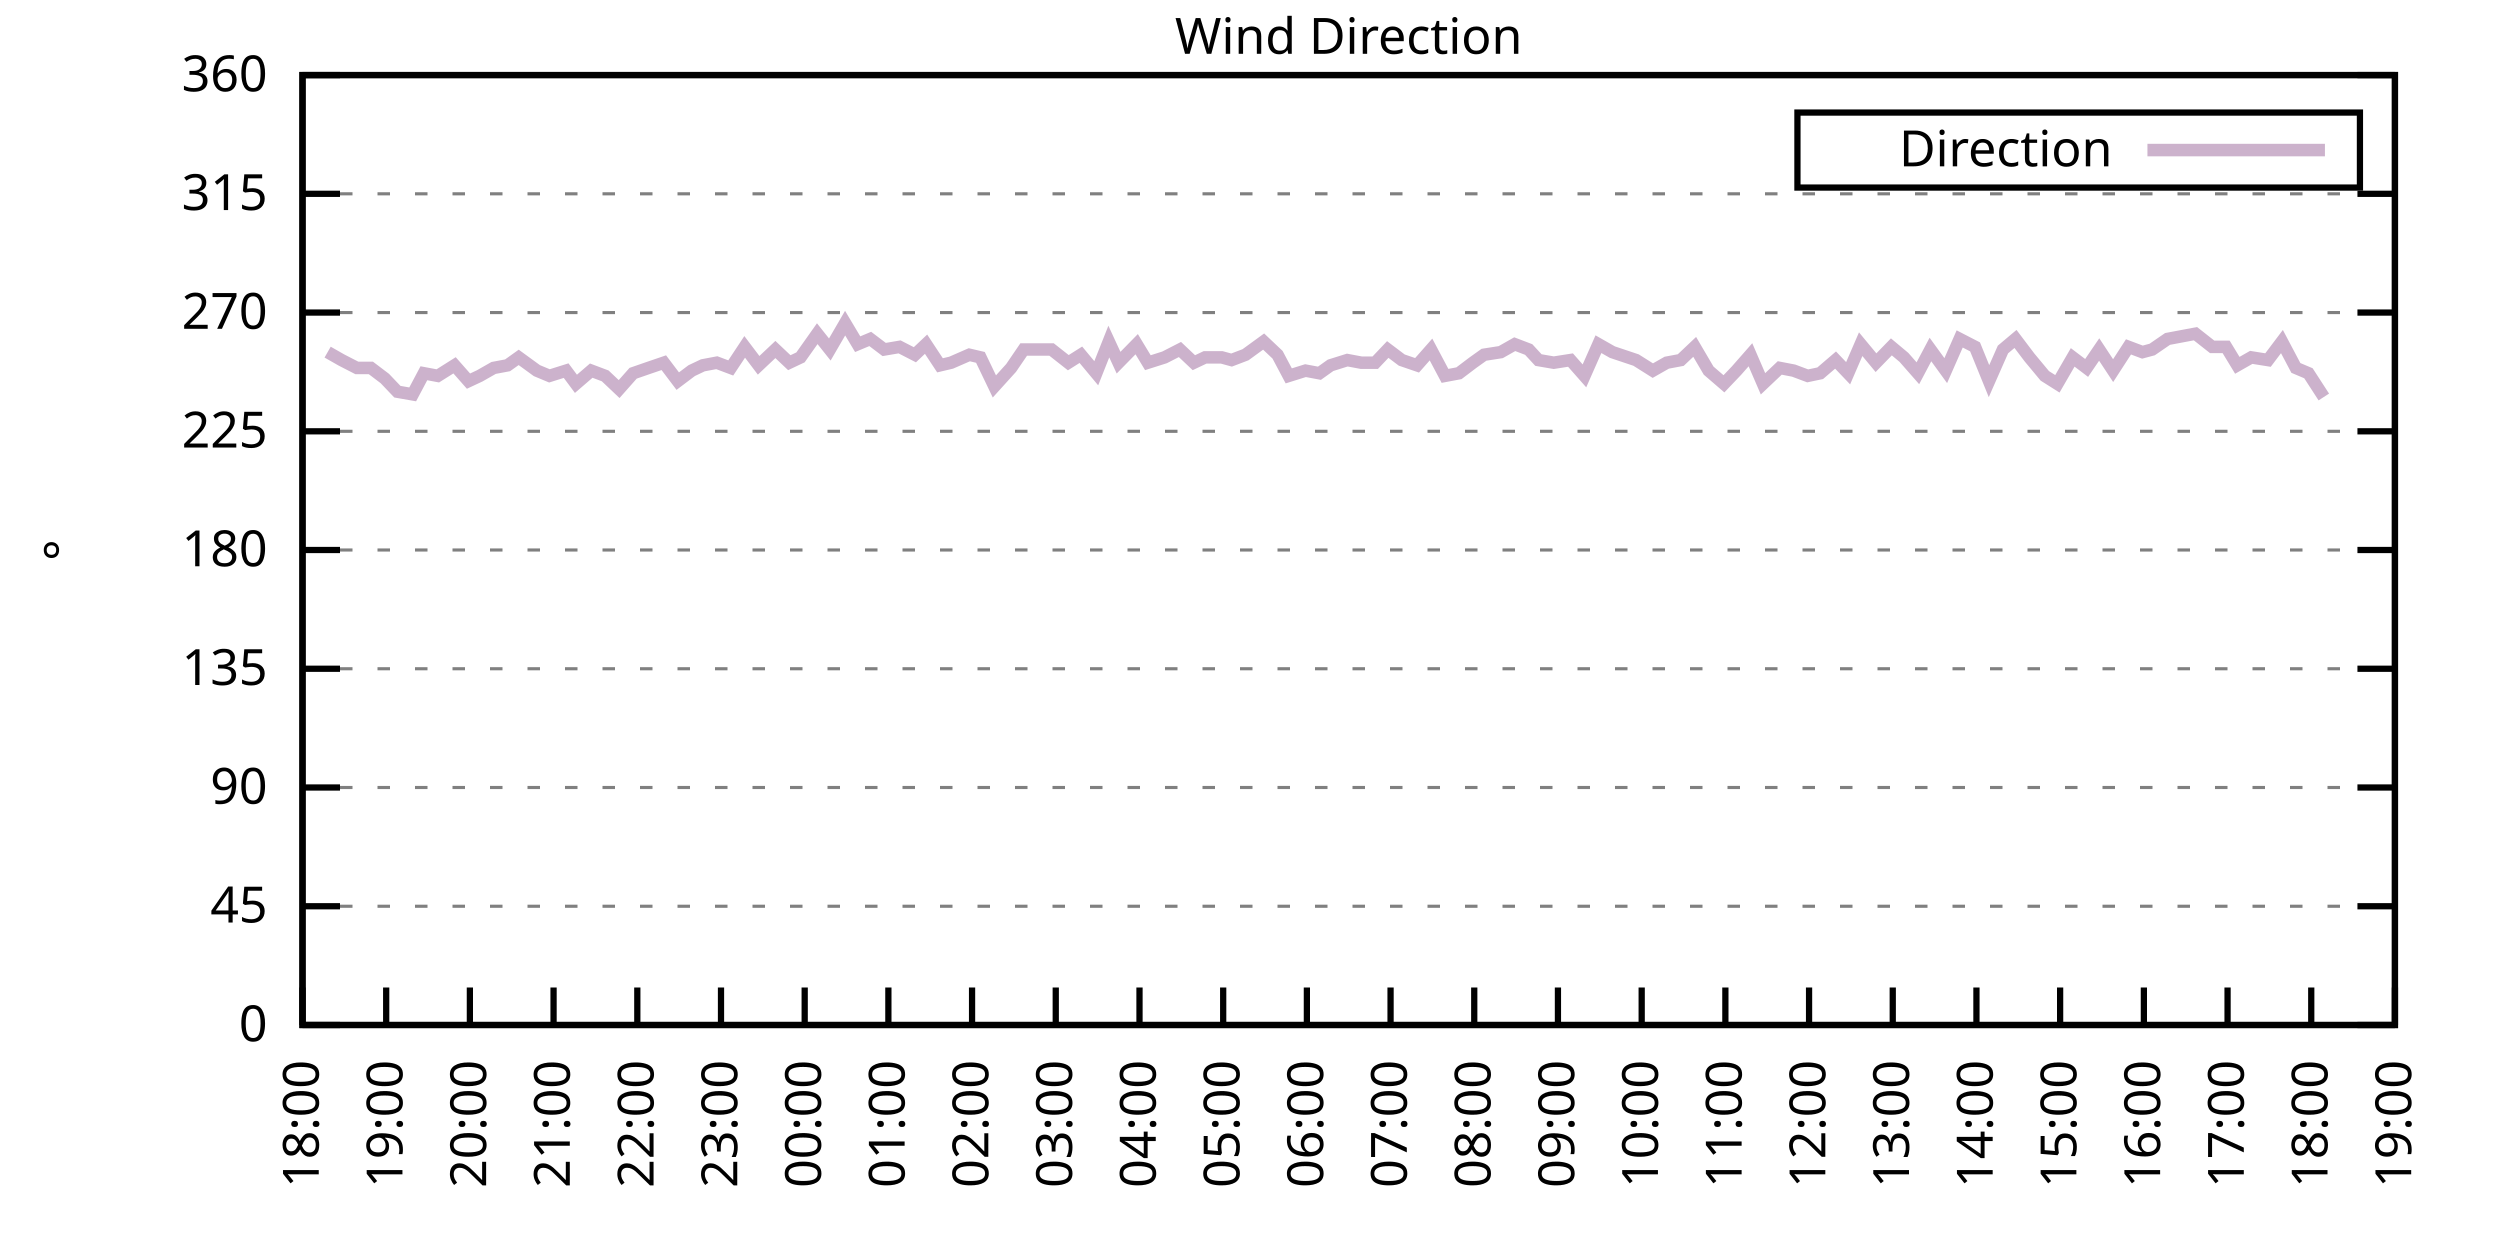
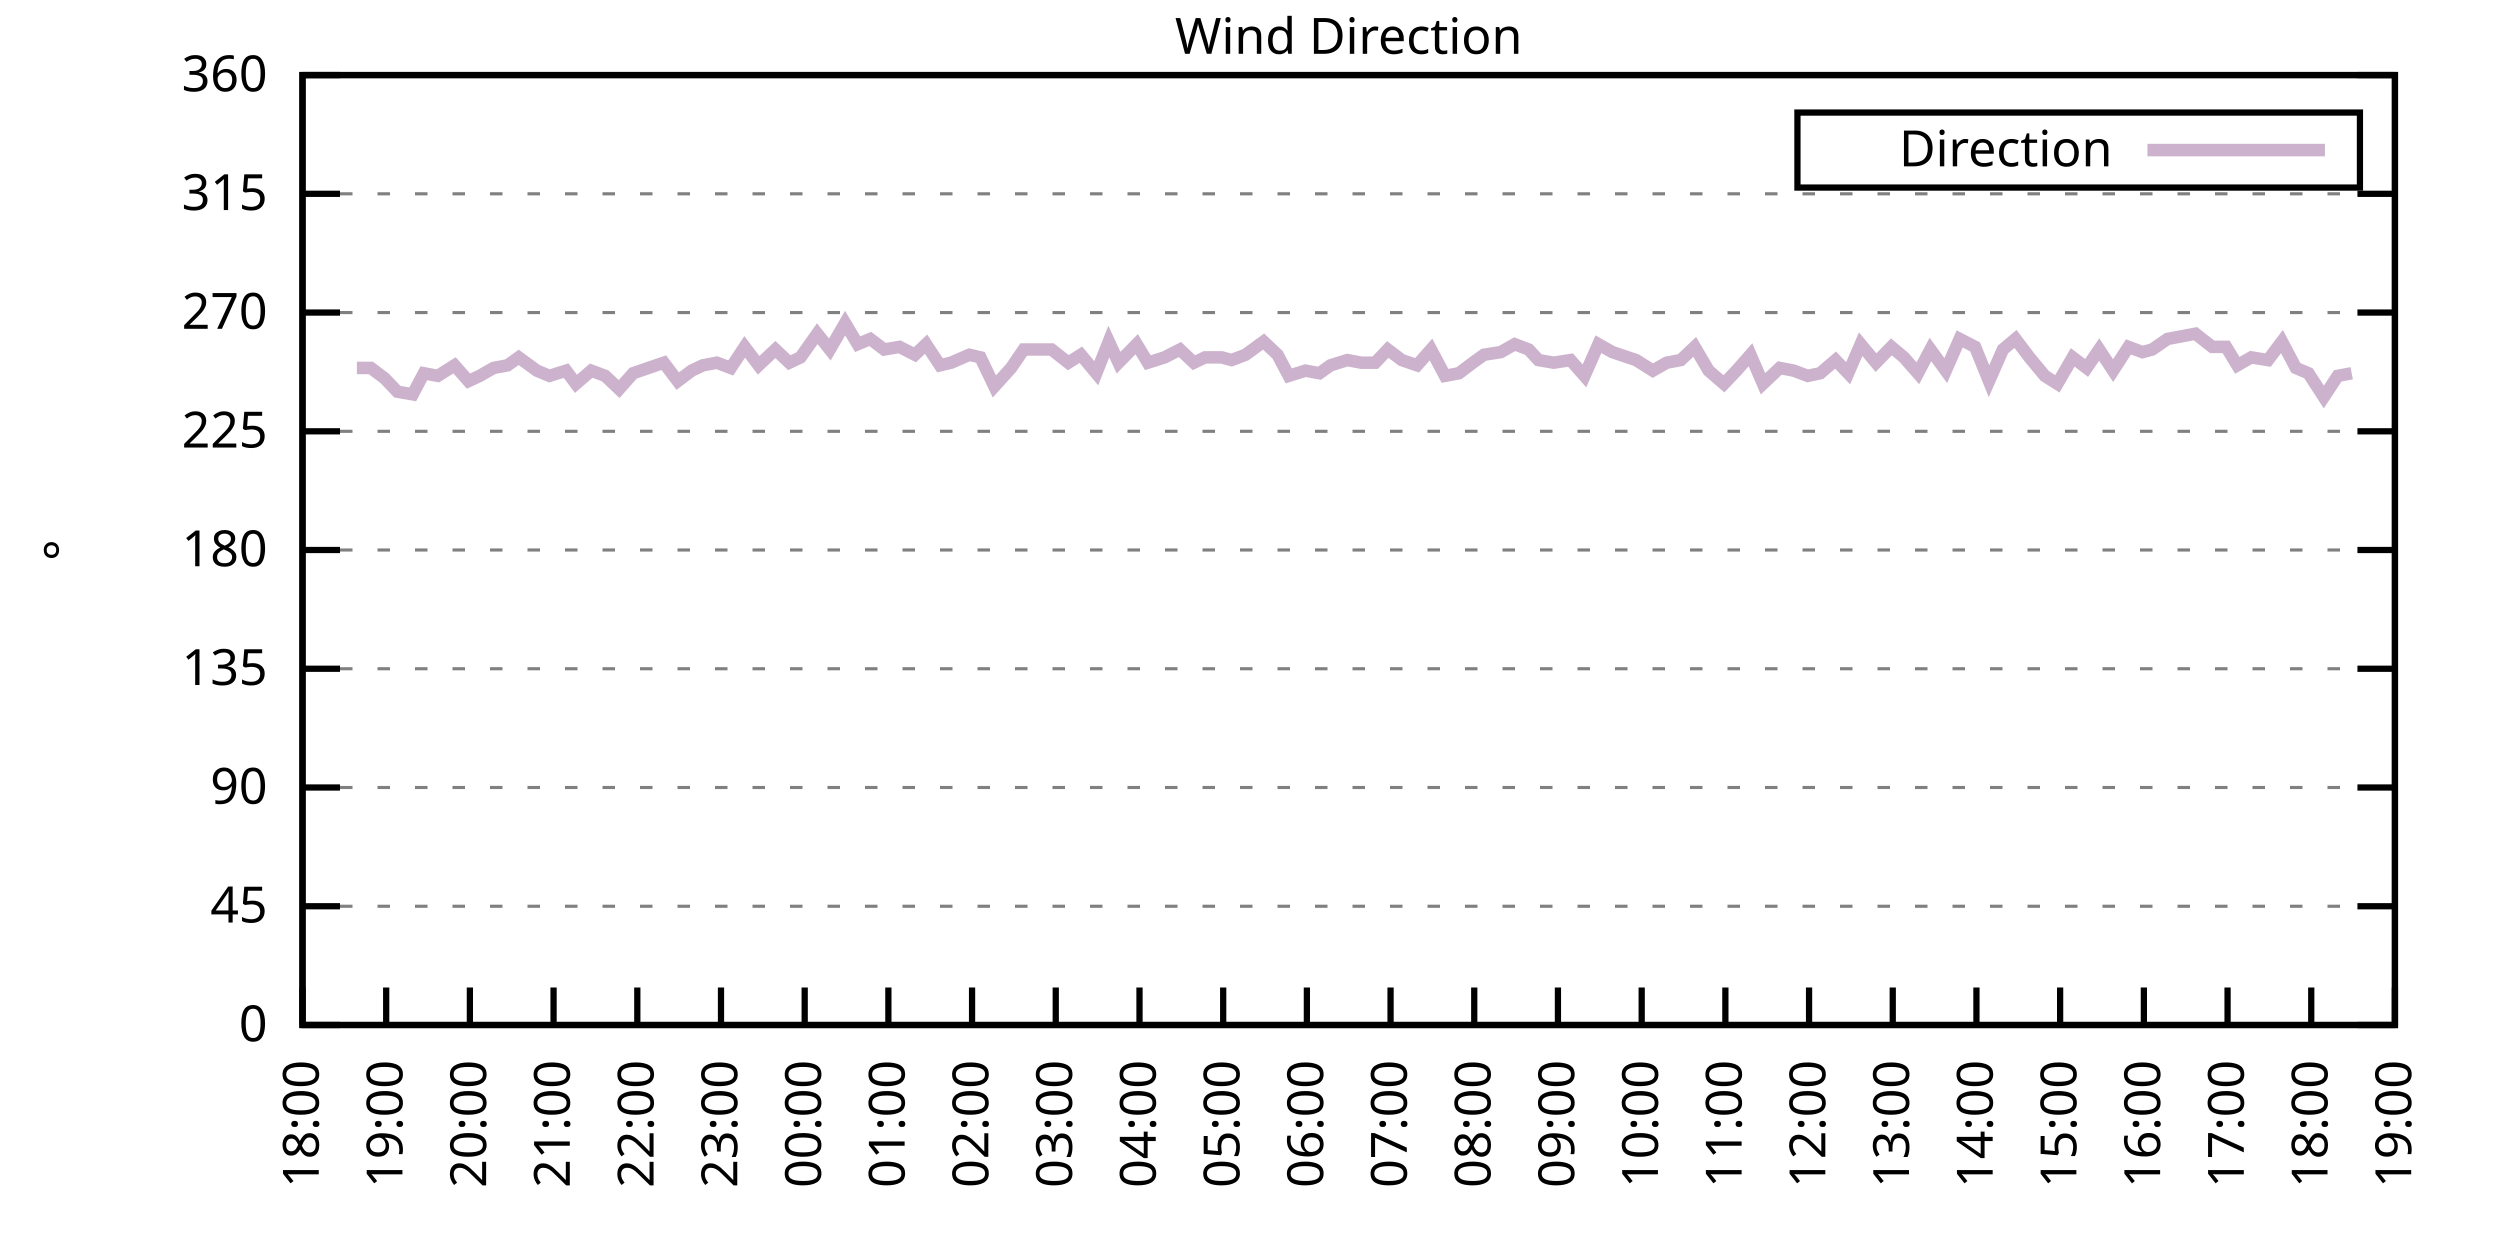
<svg xmlns="http://www.w3.org/2000/svg" xmlns:xlink="http://www.w3.org/1999/xlink" width="400" height="200" viewBox="0 0 400 200">
  <g id="gnuplot_canvas">
    <rect x="0" y="0" width="400" height="200" fill="none" />
    <defs>
      <circle id="gpDot" r="0.5" stroke-width="0.5" stroke="currentColor" />
      <path id="gpPt0" stroke-width="0.333" stroke="currentColor" d="M-1,0 h2 M0,-1 v2" />
      <path id="gpPt1" stroke-width="0.333" stroke="currentColor" d="M-1,-1 L1,1 M1,-1 L-1,1" />
      <path id="gpPt2" stroke-width="0.333" stroke="currentColor" d="M-1,0 L1,0 M0,-1 L0,1 M-1,-1 L1,1 M-1,1 L1,-1" />
      <rect id="gpPt3" stroke-width="0.333" stroke="currentColor" x="-1" y="-1" width="2" height="2" />
      <rect id="gpPt4" stroke-width="0.333" stroke="currentColor" fill="currentColor" x="-1" y="-1" width="2" height="2" />
      <circle id="gpPt5" stroke-width="0.333" stroke="currentColor" cx="0" cy="0" r="1" />
      <use xlink:href="#gpPt5" id="gpPt6" fill="currentColor" stroke="none" />
      <path id="gpPt7" stroke-width="0.333" stroke="currentColor" d="M0,-1.33 L-1.33,0.67 L1.33,0.67 z" />
      <use xlink:href="#gpPt7" id="gpPt8" fill="currentColor" stroke="none" />
      <use xlink:href="#gpPt7" id="gpPt9" stroke="currentColor" transform="rotate(180)" />
      <use xlink:href="#gpPt9" id="gpPt10" fill="currentColor" stroke="none" />
      <use xlink:href="#gpPt3" id="gpPt11" stroke="currentColor" transform="rotate(45)" />
      <use xlink:href="#gpPt11" id="gpPt12" fill="currentColor" stroke="none" />
      <path id="gpPt13" stroke-width="0.333" stroke="currentColor" d="M0,1.330 L1.265,0.411 L0.782,-1.067 L-0.782,-1.076 L-1.265,0.411 z" />
      <use xlink:href="#gpPt13" id="gpPt14" fill="currentColor" stroke="none" />
      <filter id="textbox" filterUnits="objectBoundingBox" x="0" y="0" height="1" width="1">
        <feFlood flood-color="white" flood-opacity="1" result="bgnd" />
        <feComposite in="SourceGraphic" in2="bgnd" operator="atop" />
      </filter>
      <filter id="greybox" filterUnits="objectBoundingBox" x="0" y="0" height="1" width="1">
        <feFlood flood-color="lightgrey" flood-opacity="1" result="grey" />
        <feComposite in="SourceGraphic" in2="grey" operator="atop" />
      </filter>
    </defs>
    <g fill="none" color="white" stroke="currentColor" stroke-width="1.00" stroke-linecap="butt" stroke-linejoin="miter">
</g>
    <g fill="none" color="black" stroke="currentColor" stroke-width="1.00" stroke-linecap="butt" stroke-linejoin="miter">
      <g stroke="none" shape-rendering="crispEdges">
        <polygon fill="rgb(255, 255, 255)" points="48.40,164.00 383.18,164.00 383.18,12.02 48.40,12.02 " />
      </g>
    </g>
    <g fill="none" color="black" stroke="currentColor" stroke-width="1.00" stroke-linecap="butt" stroke-linejoin="miter">
</g>
    <g fill="none" color="black" stroke="black" stroke-width="0.50" stroke-linecap="butt" stroke-linejoin="miter">
</g>
    <g fill="none" color="gray" stroke="currentColor" stroke-width="0.50" stroke-linecap="butt" stroke-linejoin="miter">
      <path stroke="gray" stroke-dasharray="2,4" class="gridline" d="M48.40,164.00 L383.19,164.00  " />
    </g>
    <g fill="none" color="gray" stroke="gray" stroke-width="1.00" stroke-linecap="butt" stroke-linejoin="miter">
</g>
    <g fill="none" color="black" stroke="currentColor" stroke-width="1.00" stroke-linecap="butt" stroke-linejoin="miter">
      <path stroke="black" d="M48.40,164.00 L54.40,164.00 M383.19,164.00 L377.19,164.00  " />
      <g transform="translate(42.80,166.60)" stroke="none" fill="black" font-family="Sans" font-size="8.00" text-anchor="end">
        <text>
          <tspan font-family="Sans"> 0</tspan>
        </text>
      </g>
    </g>
    <g fill="none" color="black" stroke="currentColor" stroke-width="1.00" stroke-linecap="butt" stroke-linejoin="miter">
</g>
    <g fill="none" color="black" stroke="black" stroke-width="0.50" stroke-linecap="butt" stroke-linejoin="miter">
</g>
    <g fill="none" color="gray" stroke="currentColor" stroke-width="0.50" stroke-linecap="butt" stroke-linejoin="miter">
      <path stroke="gray" stroke-dasharray="2,4" class="gridline" d="M48.40,145.00 L383.19,145.00  " />
    </g>
    <g fill="none" color="gray" stroke="gray" stroke-width="1.00" stroke-linecap="butt" stroke-linejoin="miter">
</g>
    <g fill="none" color="black" stroke="currentColor" stroke-width="1.00" stroke-linecap="butt" stroke-linejoin="miter">
      <path stroke="black" d="M48.40,145.00 L54.40,145.00 M383.19,145.00 L377.19,145.00  " />
      <g transform="translate(42.80,147.60)" stroke="none" fill="black" font-family="Sans" font-size="8.00" text-anchor="end">
        <text>
          <tspan font-family="Sans"> 45</tspan>
        </text>
      </g>
    </g>
    <g fill="none" color="black" stroke="currentColor" stroke-width="1.00" stroke-linecap="butt" stroke-linejoin="miter">
</g>
    <g fill="none" color="black" stroke="black" stroke-width="0.50" stroke-linecap="butt" stroke-linejoin="miter">
</g>
    <g fill="none" color="gray" stroke="currentColor" stroke-width="0.50" stroke-linecap="butt" stroke-linejoin="miter">
      <path stroke="gray" stroke-dasharray="2,4" class="gridline" d="M48.40,126.00 L383.19,126.00  " />
    </g>
    <g fill="none" color="gray" stroke="gray" stroke-width="1.00" stroke-linecap="butt" stroke-linejoin="miter">
</g>
    <g fill="none" color="black" stroke="currentColor" stroke-width="1.00" stroke-linecap="butt" stroke-linejoin="miter">
      <path stroke="black" d="M48.40,126.00 L54.40,126.00 M383.19,126.00 L377.19,126.00  " />
      <g transform="translate(42.80,128.60)" stroke="none" fill="black" font-family="Sans" font-size="8.00" text-anchor="end">
        <text>
          <tspan font-family="Sans"> 90</tspan>
        </text>
      </g>
    </g>
    <g fill="none" color="black" stroke="currentColor" stroke-width="1.00" stroke-linecap="butt" stroke-linejoin="miter">
</g>
    <g fill="none" color="black" stroke="black" stroke-width="0.50" stroke-linecap="butt" stroke-linejoin="miter">
</g>
    <g fill="none" color="gray" stroke="currentColor" stroke-width="0.50" stroke-linecap="butt" stroke-linejoin="miter">
      <path stroke="gray" stroke-dasharray="2,4" class="gridline" d="M48.40,107.00 L383.19,107.00  " />
    </g>
    <g fill="none" color="gray" stroke="gray" stroke-width="1.00" stroke-linecap="butt" stroke-linejoin="miter">
</g>
    <g fill="none" color="black" stroke="currentColor" stroke-width="1.00" stroke-linecap="butt" stroke-linejoin="miter">
      <path stroke="black" d="M48.40,107.00 L54.40,107.00 M383.19,107.00 L377.19,107.00  " />
      <g transform="translate(42.80,109.60)" stroke="none" fill="black" font-family="Sans" font-size="8.00" text-anchor="end">
        <text>
          <tspan font-family="Sans"> 135</tspan>
        </text>
      </g>
    </g>
    <g fill="none" color="black" stroke="currentColor" stroke-width="1.00" stroke-linecap="butt" stroke-linejoin="miter">
</g>
    <g fill="none" color="black" stroke="black" stroke-width="0.50" stroke-linecap="butt" stroke-linejoin="miter">
</g>
    <g fill="none" color="gray" stroke="currentColor" stroke-width="0.50" stroke-linecap="butt" stroke-linejoin="miter">
      <path stroke="gray" stroke-dasharray="2,4" class="gridline" d="M48.40,88.00 L383.19,88.00  " />
    </g>
    <g fill="none" color="gray" stroke="gray" stroke-width="1.00" stroke-linecap="butt" stroke-linejoin="miter">
</g>
    <g fill="none" color="black" stroke="currentColor" stroke-width="1.00" stroke-linecap="butt" stroke-linejoin="miter">
      <path stroke="black" d="M48.40,88.00 L54.40,88.00 M383.19,88.00 L377.19,88.00  " />
      <g transform="translate(42.80,90.60)" stroke="none" fill="black" font-family="Sans" font-size="8.00" text-anchor="end">
        <text>
          <tspan font-family="Sans"> 180</tspan>
        </text>
      </g>
    </g>
    <g fill="none" color="black" stroke="currentColor" stroke-width="1.00" stroke-linecap="butt" stroke-linejoin="miter">
</g>
    <g fill="none" color="black" stroke="black" stroke-width="0.50" stroke-linecap="butt" stroke-linejoin="miter">
</g>
    <g fill="none" color="gray" stroke="currentColor" stroke-width="0.50" stroke-linecap="butt" stroke-linejoin="miter">
      <path stroke="gray" stroke-dasharray="2,4" class="gridline" d="M48.40,69.01 L383.19,69.01  " />
    </g>
    <g fill="none" color="gray" stroke="gray" stroke-width="1.00" stroke-linecap="butt" stroke-linejoin="miter">
</g>
    <g fill="none" color="black" stroke="currentColor" stroke-width="1.00" stroke-linecap="butt" stroke-linejoin="miter">
      <path stroke="black" d="M48.40,69.01 L54.40,69.01 M383.19,69.01 L377.19,69.01  " />
      <g transform="translate(42.80,71.61)" stroke="none" fill="black" font-family="Sans" font-size="8.00" text-anchor="end">
        <text>
          <tspan font-family="Sans"> 225</tspan>
        </text>
      </g>
    </g>
    <g fill="none" color="black" stroke="currentColor" stroke-width="1.00" stroke-linecap="butt" stroke-linejoin="miter">
</g>
    <g fill="none" color="black" stroke="black" stroke-width="0.50" stroke-linecap="butt" stroke-linejoin="miter">
</g>
    <g fill="none" color="gray" stroke="currentColor" stroke-width="0.50" stroke-linecap="butt" stroke-linejoin="miter">
      <path stroke="gray" stroke-dasharray="2,4" class="gridline" d="M48.40,50.01 L383.19,50.01  " />
    </g>
    <g fill="none" color="gray" stroke="gray" stroke-width="1.00" stroke-linecap="butt" stroke-linejoin="miter">
</g>
    <g fill="none" color="black" stroke="currentColor" stroke-width="1.00" stroke-linecap="butt" stroke-linejoin="miter">
      <path stroke="black" d="M48.40,50.01 L54.40,50.01 M383.19,50.01 L377.19,50.01  " />
      <g transform="translate(42.80,52.61)" stroke="none" fill="black" font-family="Sans" font-size="8.00" text-anchor="end">
        <text>
          <tspan font-family="Sans"> 270</tspan>
        </text>
      </g>
    </g>
    <g fill="none" color="black" stroke="currentColor" stroke-width="1.00" stroke-linecap="butt" stroke-linejoin="miter">
</g>
    <g fill="none" color="black" stroke="black" stroke-width="0.50" stroke-linecap="butt" stroke-linejoin="miter">
</g>
    <g fill="none" color="gray" stroke="currentColor" stroke-width="0.50" stroke-linecap="butt" stroke-linejoin="miter">
      <path stroke="gray" stroke-dasharray="2,4" class="gridline" d="M48.40,31.01 L383.19,31.01  " />
    </g>
    <g fill="none" color="gray" stroke="gray" stroke-width="1.00" stroke-linecap="butt" stroke-linejoin="miter">
</g>
    <g fill="none" color="black" stroke="currentColor" stroke-width="1.00" stroke-linecap="butt" stroke-linejoin="miter">
      <path stroke="black" d="M48.40,31.01 L54.40,31.01 M383.19,31.01 L377.19,31.01  " />
      <g transform="translate(42.80,33.61)" stroke="none" fill="black" font-family="Sans" font-size="8.00" text-anchor="end">
        <text>
          <tspan font-family="Sans"> 315</tspan>
        </text>
      </g>
    </g>
    <g fill="none" color="black" stroke="currentColor" stroke-width="1.00" stroke-linecap="butt" stroke-linejoin="miter">
</g>
    <g fill="none" color="black" stroke="black" stroke-width="0.50" stroke-linecap="butt" stroke-linejoin="miter">
</g>
    <g fill="none" color="gray" stroke="currentColor" stroke-width="0.50" stroke-linecap="butt" stroke-linejoin="miter">
      <path stroke="gray" stroke-dasharray="2,4" class="gridline" d="M48.40,12.01 L383.19,12.01  " />
    </g>
    <g fill="none" color="gray" stroke="gray" stroke-width="1.00" stroke-linecap="butt" stroke-linejoin="miter">
</g>
    <g fill="none" color="black" stroke="currentColor" stroke-width="1.00" stroke-linecap="butt" stroke-linejoin="miter">
      <path stroke="black" d="M48.40,12.01 L54.40,12.01 M383.19,12.01 L377.19,12.01  " />
      <g transform="translate(42.80,14.61)" stroke="none" fill="black" font-family="Sans" font-size="8.00" text-anchor="end">
        <text>
          <tspan font-family="Sans"> 360</tspan>
        </text>
      </g>
    </g>
    <g fill="none" color="black" stroke="currentColor" stroke-width="1.00" stroke-linecap="butt" stroke-linejoin="miter">
      <path stroke="black" d="M48.40,164.00 L48.40,158.00  " />
      <g transform="translate(51.00,169.60) rotate(270.00)" stroke="none" fill="black" font-family="Sans" font-size="8.00" text-anchor="end">
        <text>
          <tspan font-family="Sans">18:00</tspan>
        </text>
      </g>
    </g>
    <g fill="none" color="black" stroke="currentColor" stroke-width="1.00" stroke-linecap="butt" stroke-linejoin="miter">
      <path stroke="black" d="M61.79,164.00 L61.79,158.00  " />
      <g transform="translate(64.39,169.60) rotate(270.00)" stroke="none" fill="black" font-family="Sans" font-size="8.00" text-anchor="end">
        <text>
          <tspan font-family="Sans">19:00</tspan>
        </text>
      </g>
    </g>
    <g fill="none" color="black" stroke="currentColor" stroke-width="1.00" stroke-linecap="butt" stroke-linejoin="miter">
      <path stroke="black" d="M75.18,164.00 L75.18,158.00  " />
      <g transform="translate(77.78,169.60) rotate(270.00)" stroke="none" fill="black" font-family="Sans" font-size="8.00" text-anchor="end">
        <text>
          <tspan font-family="Sans">20:00</tspan>
        </text>
      </g>
    </g>
    <g fill="none" color="black" stroke="currentColor" stroke-width="1.00" stroke-linecap="butt" stroke-linejoin="miter">
      <path stroke="black" d="M88.57,164.00 L88.57,158.00  " />
      <g transform="translate(91.17,169.60) rotate(270.00)" stroke="none" fill="black" font-family="Sans" font-size="8.00" text-anchor="end">
        <text>
          <tspan font-family="Sans">21:00</tspan>
        </text>
      </g>
    </g>
    <g fill="none" color="black" stroke="currentColor" stroke-width="1.00" stroke-linecap="butt" stroke-linejoin="miter">
      <path stroke="black" d="M101.97,164.00 L101.97,158.00  " />
      <g transform="translate(104.57,169.60) rotate(270.00)" stroke="none" fill="black" font-family="Sans" font-size="8.00" text-anchor="end">
        <text>
          <tspan font-family="Sans">22:00</tspan>
        </text>
      </g>
    </g>
    <g fill="none" color="black" stroke="currentColor" stroke-width="1.00" stroke-linecap="butt" stroke-linejoin="miter">
      <path stroke="black" d="M115.36,164.00 L115.36,158.00  " />
      <g transform="translate(117.96,169.60) rotate(270.00)" stroke="none" fill="black" font-family="Sans" font-size="8.00" text-anchor="end">
        <text>
          <tspan font-family="Sans">23:00</tspan>
        </text>
      </g>
    </g>
    <g fill="none" color="black" stroke="currentColor" stroke-width="1.00" stroke-linecap="butt" stroke-linejoin="miter">
      <path stroke="black" d="M128.75,164.00 L128.75,158.00  " />
      <g transform="translate(131.35,169.60) rotate(270.00)" stroke="none" fill="black" font-family="Sans" font-size="8.00" text-anchor="end">
        <text>
          <tspan font-family="Sans">00:00</tspan>
        </text>
      </g>
    </g>
    <g fill="none" color="black" stroke="currentColor" stroke-width="1.00" stroke-linecap="butt" stroke-linejoin="miter">
      <path stroke="black" d="M142.14,164.00 L142.14,158.00  " />
      <g transform="translate(144.74,169.60) rotate(270.00)" stroke="none" fill="black" font-family="Sans" font-size="8.00" text-anchor="end">
        <text>
          <tspan font-family="Sans">01:00</tspan>
        </text>
      </g>
    </g>
    <g fill="none" color="black" stroke="currentColor" stroke-width="1.00" stroke-linecap="butt" stroke-linejoin="miter">
      <path stroke="black" d="M155.53,164.00 L155.53,158.00  " />
      <g transform="translate(158.13,169.60) rotate(270.00)" stroke="none" fill="black" font-family="Sans" font-size="8.00" text-anchor="end">
        <text>
          <tspan font-family="Sans">02:00</tspan>
        </text>
      </g>
    </g>
    <g fill="none" color="black" stroke="currentColor" stroke-width="1.00" stroke-linecap="butt" stroke-linejoin="miter">
      <path stroke="black" d="M168.92,164.00 L168.92,158.00  " />
      <g transform="translate(171.52,169.60) rotate(270.00)" stroke="none" fill="black" font-family="Sans" font-size="8.00" text-anchor="end">
        <text>
          <tspan font-family="Sans">03:00</tspan>
        </text>
      </g>
    </g>
    <g fill="none" color="black" stroke="currentColor" stroke-width="1.00" stroke-linecap="butt" stroke-linejoin="miter">
      <path stroke="black" d="M182.32,164.00 L182.32,158.00  " />
      <g transform="translate(184.92,169.60) rotate(270.00)" stroke="none" fill="black" font-family="Sans" font-size="8.00" text-anchor="end">
        <text>
          <tspan font-family="Sans">04:00</tspan>
        </text>
      </g>
    </g>
    <g fill="none" color="black" stroke="currentColor" stroke-width="1.00" stroke-linecap="butt" stroke-linejoin="miter">
      <path stroke="black" d="M195.71,164.00 L195.71,158.00  " />
      <g transform="translate(198.31,169.60) rotate(270.00)" stroke="none" fill="black" font-family="Sans" font-size="8.00" text-anchor="end">
        <text>
          <tspan font-family="Sans">05:00</tspan>
        </text>
      </g>
    </g>
    <g fill="none" color="black" stroke="currentColor" stroke-width="1.00" stroke-linecap="butt" stroke-linejoin="miter">
      <path stroke="black" d="M209.10,164.00 L209.10,158.00  " />
      <g transform="translate(211.70,169.60) rotate(270.00)" stroke="none" fill="black" font-family="Sans" font-size="8.00" text-anchor="end">
        <text>
          <tspan font-family="Sans">06:00</tspan>
        </text>
      </g>
    </g>
    <g fill="none" color="black" stroke="currentColor" stroke-width="1.00" stroke-linecap="butt" stroke-linejoin="miter">
      <path stroke="black" d="M222.49,164.00 L222.49,158.00  " />
      <g transform="translate(225.09,169.60) rotate(270.00)" stroke="none" fill="black" font-family="Sans" font-size="8.00" text-anchor="end">
        <text>
          <tspan font-family="Sans">07:00</tspan>
        </text>
      </g>
    </g>
    <g fill="none" color="black" stroke="currentColor" stroke-width="1.00" stroke-linecap="butt" stroke-linejoin="miter">
      <path stroke="black" d="M235.88,164.00 L235.88,158.00  " />
      <g transform="translate(238.48,169.60) rotate(270.00)" stroke="none" fill="black" font-family="Sans" font-size="8.00" text-anchor="end">
        <text>
          <tspan font-family="Sans">08:00</tspan>
        </text>
      </g>
    </g>
    <g fill="none" color="black" stroke="currentColor" stroke-width="1.00" stroke-linecap="butt" stroke-linejoin="miter">
      <path stroke="black" d="M249.27,164.00 L249.27,158.00  " />
      <g transform="translate(251.87,169.60) rotate(270.00)" stroke="none" fill="black" font-family="Sans" font-size="8.00" text-anchor="end">
        <text>
          <tspan font-family="Sans">09:00</tspan>
        </text>
      </g>
    </g>
    <g fill="none" color="black" stroke="currentColor" stroke-width="1.00" stroke-linecap="butt" stroke-linejoin="miter">
      <path stroke="black" d="M262.67,164.00 L262.67,158.00  " />
      <g transform="translate(265.27,169.60) rotate(270.00)" stroke="none" fill="black" font-family="Sans" font-size="8.00" text-anchor="end">
        <text>
          <tspan font-family="Sans">10:00</tspan>
        </text>
      </g>
    </g>
    <g fill="none" color="black" stroke="currentColor" stroke-width="1.00" stroke-linecap="butt" stroke-linejoin="miter">
      <path stroke="black" d="M276.06,164.00 L276.06,158.00  " />
      <g transform="translate(278.66,169.60) rotate(270.00)" stroke="none" fill="black" font-family="Sans" font-size="8.00" text-anchor="end">
        <text>
          <tspan font-family="Sans">11:00</tspan>
        </text>
      </g>
    </g>
    <g fill="none" color="black" stroke="currentColor" stroke-width="1.00" stroke-linecap="butt" stroke-linejoin="miter">
      <path stroke="black" d="M289.45,164.00 L289.45,158.00  " />
      <g transform="translate(292.05,169.60) rotate(270.00)" stroke="none" fill="black" font-family="Sans" font-size="8.00" text-anchor="end">
        <text>
          <tspan font-family="Sans">12:00</tspan>
        </text>
      </g>
    </g>
    <g fill="none" color="black" stroke="currentColor" stroke-width="1.00" stroke-linecap="butt" stroke-linejoin="miter">
      <path stroke="black" d="M302.84,164.00 L302.84,158.00  " />
      <g transform="translate(305.44,169.60) rotate(270.00)" stroke="none" fill="black" font-family="Sans" font-size="8.00" text-anchor="end">
        <text>
          <tspan font-family="Sans">13:00</tspan>
        </text>
      </g>
    </g>
    <g fill="none" color="black" stroke="currentColor" stroke-width="1.00" stroke-linecap="butt" stroke-linejoin="miter">
      <path stroke="black" d="M316.23,164.00 L316.23,158.00  " />
      <g transform="translate(318.83,169.60) rotate(270.00)" stroke="none" fill="black" font-family="Sans" font-size="8.00" text-anchor="end">
        <text>
          <tspan font-family="Sans">14:00</tspan>
        </text>
      </g>
    </g>
    <g fill="none" color="black" stroke="currentColor" stroke-width="1.00" stroke-linecap="butt" stroke-linejoin="miter">
      <path stroke="black" d="M329.62,164.00 L329.62,158.00  " />
      <g transform="translate(332.22,169.60) rotate(270.00)" stroke="none" fill="black" font-family="Sans" font-size="8.00" text-anchor="end">
        <text>
          <tspan font-family="Sans">15:00</tspan>
        </text>
      </g>
    </g>
    <g fill="none" color="black" stroke="currentColor" stroke-width="1.00" stroke-linecap="butt" stroke-linejoin="miter">
      <path stroke="black" d="M343.02,164.00 L343.02,158.00  " />
      <g transform="translate(345.62,169.60) rotate(270.00)" stroke="none" fill="black" font-family="Sans" font-size="8.00" text-anchor="end">
        <text>
          <tspan font-family="Sans">16:00</tspan>
        </text>
      </g>
    </g>
    <g fill="none" color="black" stroke="currentColor" stroke-width="1.00" stroke-linecap="butt" stroke-linejoin="miter">
      <path stroke="black" d="M356.41,164.00 L356.41,158.00  " />
      <g transform="translate(359.01,169.60) rotate(270.00)" stroke="none" fill="black" font-family="Sans" font-size="8.00" text-anchor="end">
        <text>
          <tspan font-family="Sans">17:00</tspan>
        </text>
      </g>
    </g>
    <g fill="none" color="black" stroke="currentColor" stroke-width="1.00" stroke-linecap="butt" stroke-linejoin="miter">
      <path stroke="black" d="M369.80,164.00 L369.80,158.00  " />
      <g transform="translate(372.40,169.60) rotate(270.00)" stroke="none" fill="black" font-family="Sans" font-size="8.00" text-anchor="end">
        <text>
          <tspan font-family="Sans">18:00</tspan>
        </text>
      </g>
    </g>
    <g fill="none" color="black" stroke="currentColor" stroke-width="1.00" stroke-linecap="butt" stroke-linejoin="miter">
      <path stroke="black" d="M383.19,164.00 L383.19,158.00  " />
      <g transform="translate(385.79,169.60) rotate(270.00)" stroke="none" fill="black" font-family="Sans" font-size="8.00" text-anchor="end">
        <text>
          <tspan font-family="Sans">19:00</tspan>
        </text>
      </g>
    </g>
    <g fill="none" color="black" stroke="currentColor" stroke-width="1.00" stroke-linecap="butt" stroke-linejoin="miter">
</g>
    <g fill="none" color="black" stroke="currentColor" stroke-width="1.00" stroke-linecap="butt" stroke-linejoin="miter">
      <path stroke="black" d="M48.40,12.01 L48.40,164.00 L383.19,164.00 L383.19,12.01 L48.40,12.01 Z  " />
    </g>
    <g fill="none" color="black" stroke="currentColor" stroke-width="1.00" stroke-linecap="butt" stroke-linejoin="miter">
</g>
    <g fill="none" color="black" stroke="currentColor" stroke-width="1.00" stroke-linecap="butt" stroke-linejoin="miter">
      <path stroke="black" d="M287.59,30.01 L287.59,18.01 L377.59,18.01 L377.59,30.01 L287.59,30.01 Z  " />
    </g>
    <g id="Wind_direction_plot_1">
      <g fill="none" color="white" stroke="black" stroke-width="2.00" stroke-linecap="butt" stroke-linejoin="miter">
</g>
      <g fill="none" color="black" stroke="currentColor" stroke-width="2.00" stroke-linecap="butt" stroke-linejoin="miter">
        <g transform="translate(337.99,26.61)" stroke="none" fill="black" font-family="Sans" font-size="8.00" text-anchor="end">
          <text>
            <tspan font-family="Sans">Direction</tspan>
          </text>
        </g>
      </g>
      <g fill="none" color="black" stroke="currentColor" stroke-width="2.00" stroke-linecap="butt" stroke-linejoin="miter">
-         <path stroke="rgb(204, 178, 204)" d="M343.59,24.01 L371.99,24.01 M52.42,56.34 L54.65,57.61 L57.10,58.87 L59.34,58.87 L61.57,60.56 L63.58,62.67   L66.03,63.10 L67.82,59.72 L70.05,60.14 L72.73,58.45 L74.96,60.98 L76.75,60.14 L78.98,58.87 L81.21,58.45   L82.99,57.18 L85.90,59.30 L87.91,60.14 L90.58,59.30 L92.15,61.41 L94.60,59.30 L96.83,60.14 L99.06,62.25   L101.30,59.72 L103.75,58.87 L106.21,58.03 L108.44,60.98 L110.67,59.30 L112.46,58.45 L114.69,58.03 L116.92,58.87   L119.15,55.50 L121.38,58.45 L124.06,55.92 L126.29,58.03 L128.08,57.18 L130.76,53.39 L132.77,55.92 L135.22,51.70   L137.23,55.07 L139.24,54.23 L141.47,55.92 L143.93,55.50 L146.38,56.76 L148.17,55.07 L150.40,58.45 L152.18,58.03   L155.09,56.76 L156.87,57.18 L159.10,61.83 L161.78,58.87 L163.79,55.92 L166.47,55.92 L168.25,55.92 L170.93,58.03   L172.94,56.76 L175.40,59.72 L177.41,54.65 L178.97,58.03 L181.87,55.07 L183.66,58.03 L186.33,57.18 L188.79,55.92   L191.02,58.03 L192.81,57.18 L195.48,57.18 L197.05,57.61 L199.28,56.76 L202.18,54.65 L204.41,56.76 L206.20,60.14   L208.88,59.30 L211.11,59.72 L212.89,58.45 L215.57,57.61 L217.80,58.03 L220.04,58.03 L222.04,55.92 L224.28,57.61   L226.73,58.45 L228.96,55.92 L231.20,60.14 L233.43,59.72 L235.66,58.03 L237.44,56.76 L240.12,56.34 L242.36,55.07   L244.59,55.92 L246.15,57.61 L248.60,58.03 L251.28,57.61 L253.51,60.14 L255.75,55.07 L257.98,56.34 L261.77,57.61   L264.45,59.30 L266.68,58.03 L268.92,57.61 L271.15,55.50 L273.38,59.30 L275.83,61.41 L277.84,59.30 L280.07,56.76   L282.08,61.41 L284.76,58.87 L286.99,59.30 L289.23,60.14 L291.23,59.72 L293.69,57.61 L295.70,59.72 L297.71,55.07   L300.16,58.03 L302.62,55.50 L304.63,57.18 L306.86,59.72 L308.87,55.92 L311.32,59.30 L313.55,54.23 L316.01,55.50   L318.24,60.98 L320.47,55.92 L322.48,54.23 L324.71,57.18 L327.17,60.14 L329.18,61.41 L331.63,57.18 L333.86,58.87   L335.87,55.92 L338.10,59.30 L340.56,55.50 L342.79,56.34 L344.35,55.92 L346.81,54.23 L349.04,53.81 L351.27,53.39   L353.95,55.50 L356.18,55.50 L357.97,58.45 L360.20,57.18 L362.88,57.61 L365.11,54.65 L367.34,58.87 L369.35,59.72   L371.81,63.52  " />
+         <path stroke="rgb(204, 178, 204)" d="M343.59,24.01 L371.99,24.01 M57.10,58.87 L59.34,58.87 L61.57,60.56 L63.58,62.67 L66.03,63.10 L67.82,59.72   L70.05,60.14 L72.73,58.45 L74.96,60.98 L76.75,60.14 L78.98,58.87 L81.21,58.45 L82.99,57.18 L85.90,59.30   L87.91,60.14 L90.58,59.30 L92.15,61.41 L94.60,59.30 L96.83,60.14 L99.06,62.25 L101.30,59.72 L103.75,58.87   L106.21,58.03 L108.44,60.98 L110.67,59.30 L112.46,58.45 L114.69,58.03 L116.92,58.87 L119.15,55.50 L121.38,58.45   L124.06,55.92 L126.29,58.03 L128.08,57.18 L130.76,53.39 L132.77,55.92 L135.22,51.70 L137.23,55.07 L139.24,54.23   L141.47,55.92 L143.93,55.50 L146.38,56.76 L148.17,55.07 L150.40,58.45 L152.18,58.03 L155.09,56.76 L156.87,57.18   L159.10,61.83 L161.78,58.87 L163.79,55.92 L166.47,55.92 L168.25,55.92 L170.93,58.03 L172.94,56.76 L175.40,59.72   L177.41,54.65 L178.97,58.03 L181.87,55.07 L183.66,58.03 L186.33,57.18 L188.79,55.92 L191.02,58.03 L192.81,57.18   L195.48,57.18 L197.05,57.61 L199.28,56.76 L202.18,54.65 L204.41,56.76 L206.20,60.14 L208.88,59.30 L211.11,59.72   L212.89,58.45 L215.57,57.61 L217.80,58.03 L220.04,58.03 L222.04,55.92 L224.28,57.61 L226.73,58.45 L228.96,55.92   L231.20,60.14 L233.43,59.72 L235.66,58.03 L237.44,56.76 L240.12,56.34 L242.36,55.07 L244.59,55.92 L246.15,57.61   L248.60,58.03 L251.28,57.61 L253.51,60.14 L255.75,55.07 L257.98,56.34 L261.77,57.61 L264.45,59.30 L266.68,58.03   L268.92,57.61 L271.15,55.50 L273.38,59.30 L275.83,61.41 L277.84,59.30 L280.07,56.76 L282.08,61.41 L284.76,58.87   L286.99,59.30 L289.23,60.14 L291.23,59.72 L293.69,57.61 L295.70,59.72 L297.71,55.07 L300.16,58.03 L302.62,55.50   L304.63,57.18 L306.86,59.72 L308.87,55.92 L311.32,59.30 L313.55,54.23 L316.01,55.50 L318.24,60.98 L320.47,55.92   L322.48,54.23 L324.71,57.18 L327.17,60.14 L329.18,61.41 L331.63,57.18 L333.86,58.87 L335.87,55.92 L338.10,59.30   L340.56,55.50 L342.79,56.34 L344.35,55.92 L346.81,54.23 L349.04,53.81 L351.27,53.39 L353.95,55.50 L356.18,55.50   L357.97,58.45 L360.20,57.18 L362.88,57.61 L365.11,54.65 L367.34,58.87 L369.35,59.72 L371.81,63.52 L374.04,60.14   L376.27,59.72  " />
      </g>
    </g>
    <g fill="none" color="black" stroke="currentColor" stroke-width="2.00" stroke-linecap="butt" stroke-linejoin="miter">
</g>
    <g fill="none" color="black" stroke="black" stroke-width="1.00" stroke-linecap="butt" stroke-linejoin="miter">
</g>
    <g fill="none" color="black" stroke="currentColor" stroke-width="1.00" stroke-linecap="butt" stroke-linejoin="miter">
      <path stroke="black" d="M48.40,12.01 L48.40,164.00 L383.19,164.00 L383.19,12.01 L48.40,12.01 Z  " />
      <g transform="translate(12.80,88.01) rotate(270.00)" stroke="none" fill="black" font-family="Sans" font-size="8.00" text-anchor="middle">
        <text>
          <tspan font-family="Sans">°</tspan>
        </text>
      </g>
    </g>
    <g fill="none" color="black" stroke="currentColor" stroke-width="1.00" stroke-linecap="butt" stroke-linejoin="miter">
</g>
    <g fill="none" color="black" stroke="currentColor" stroke-width="1.00" stroke-linecap="butt" stroke-linejoin="miter">
      <g transform="translate(215.79,8.61)" stroke="none" fill="black" font-family="Sans" font-size="8.00" text-anchor="middle">
        <text>
          <tspan font-family="Sans">Wind Direction</tspan>
        </text>
      </g>
    </g>
    <g fill="none" color="black" stroke="currentColor" stroke-width="1.00" stroke-linecap="butt" stroke-linejoin="miter">
</g>
  </g>
</svg>
